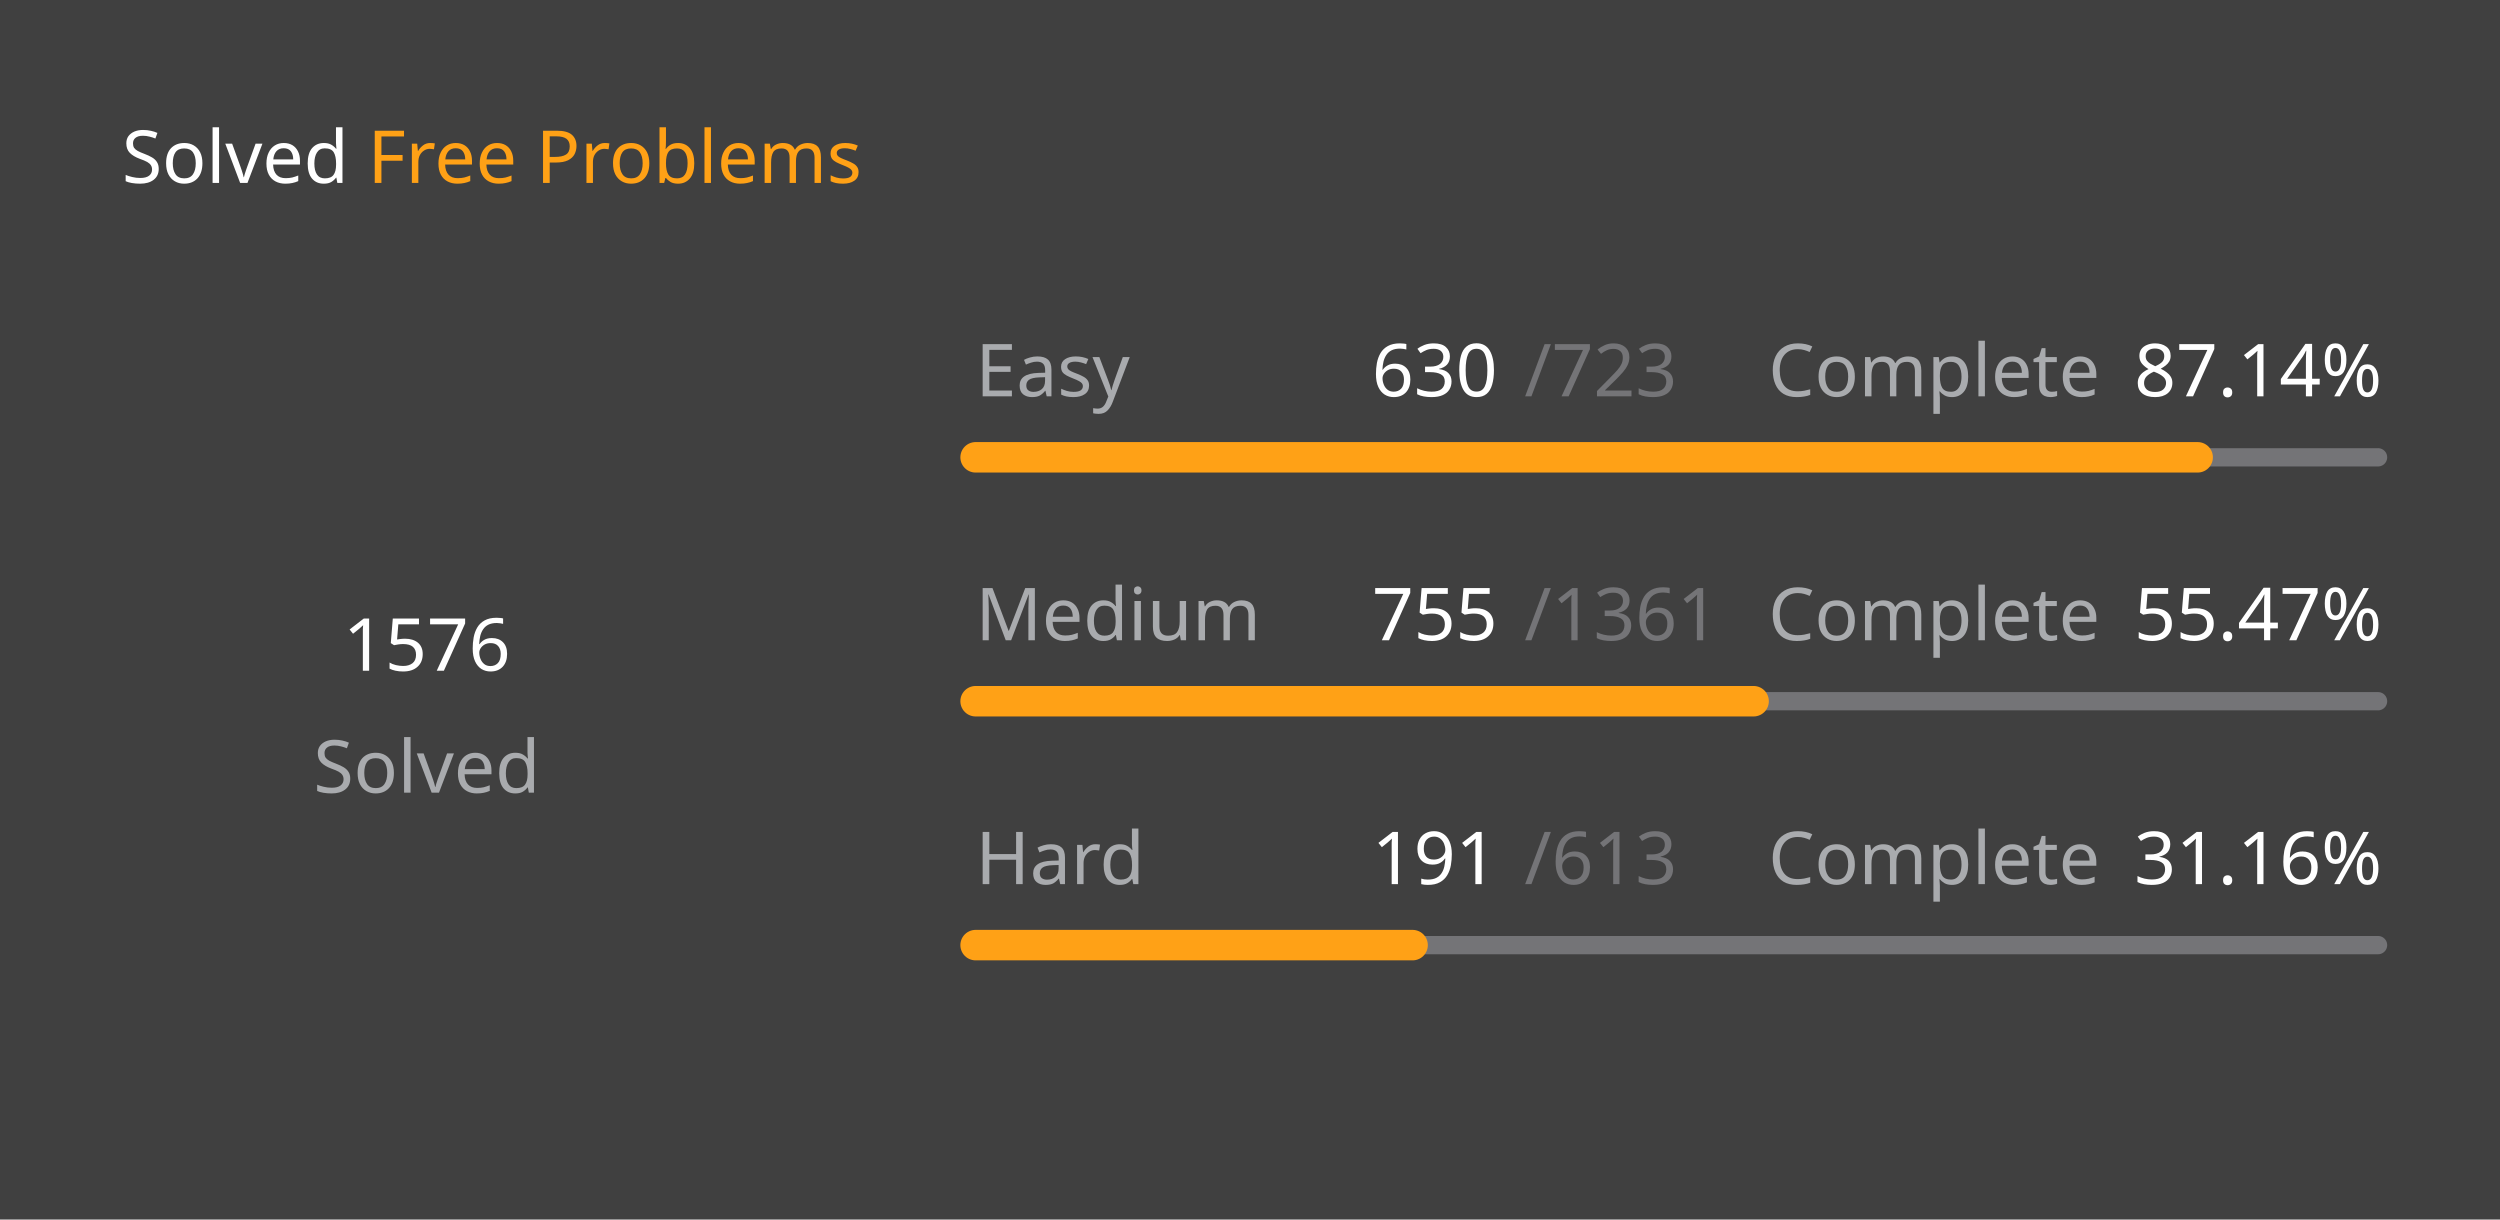
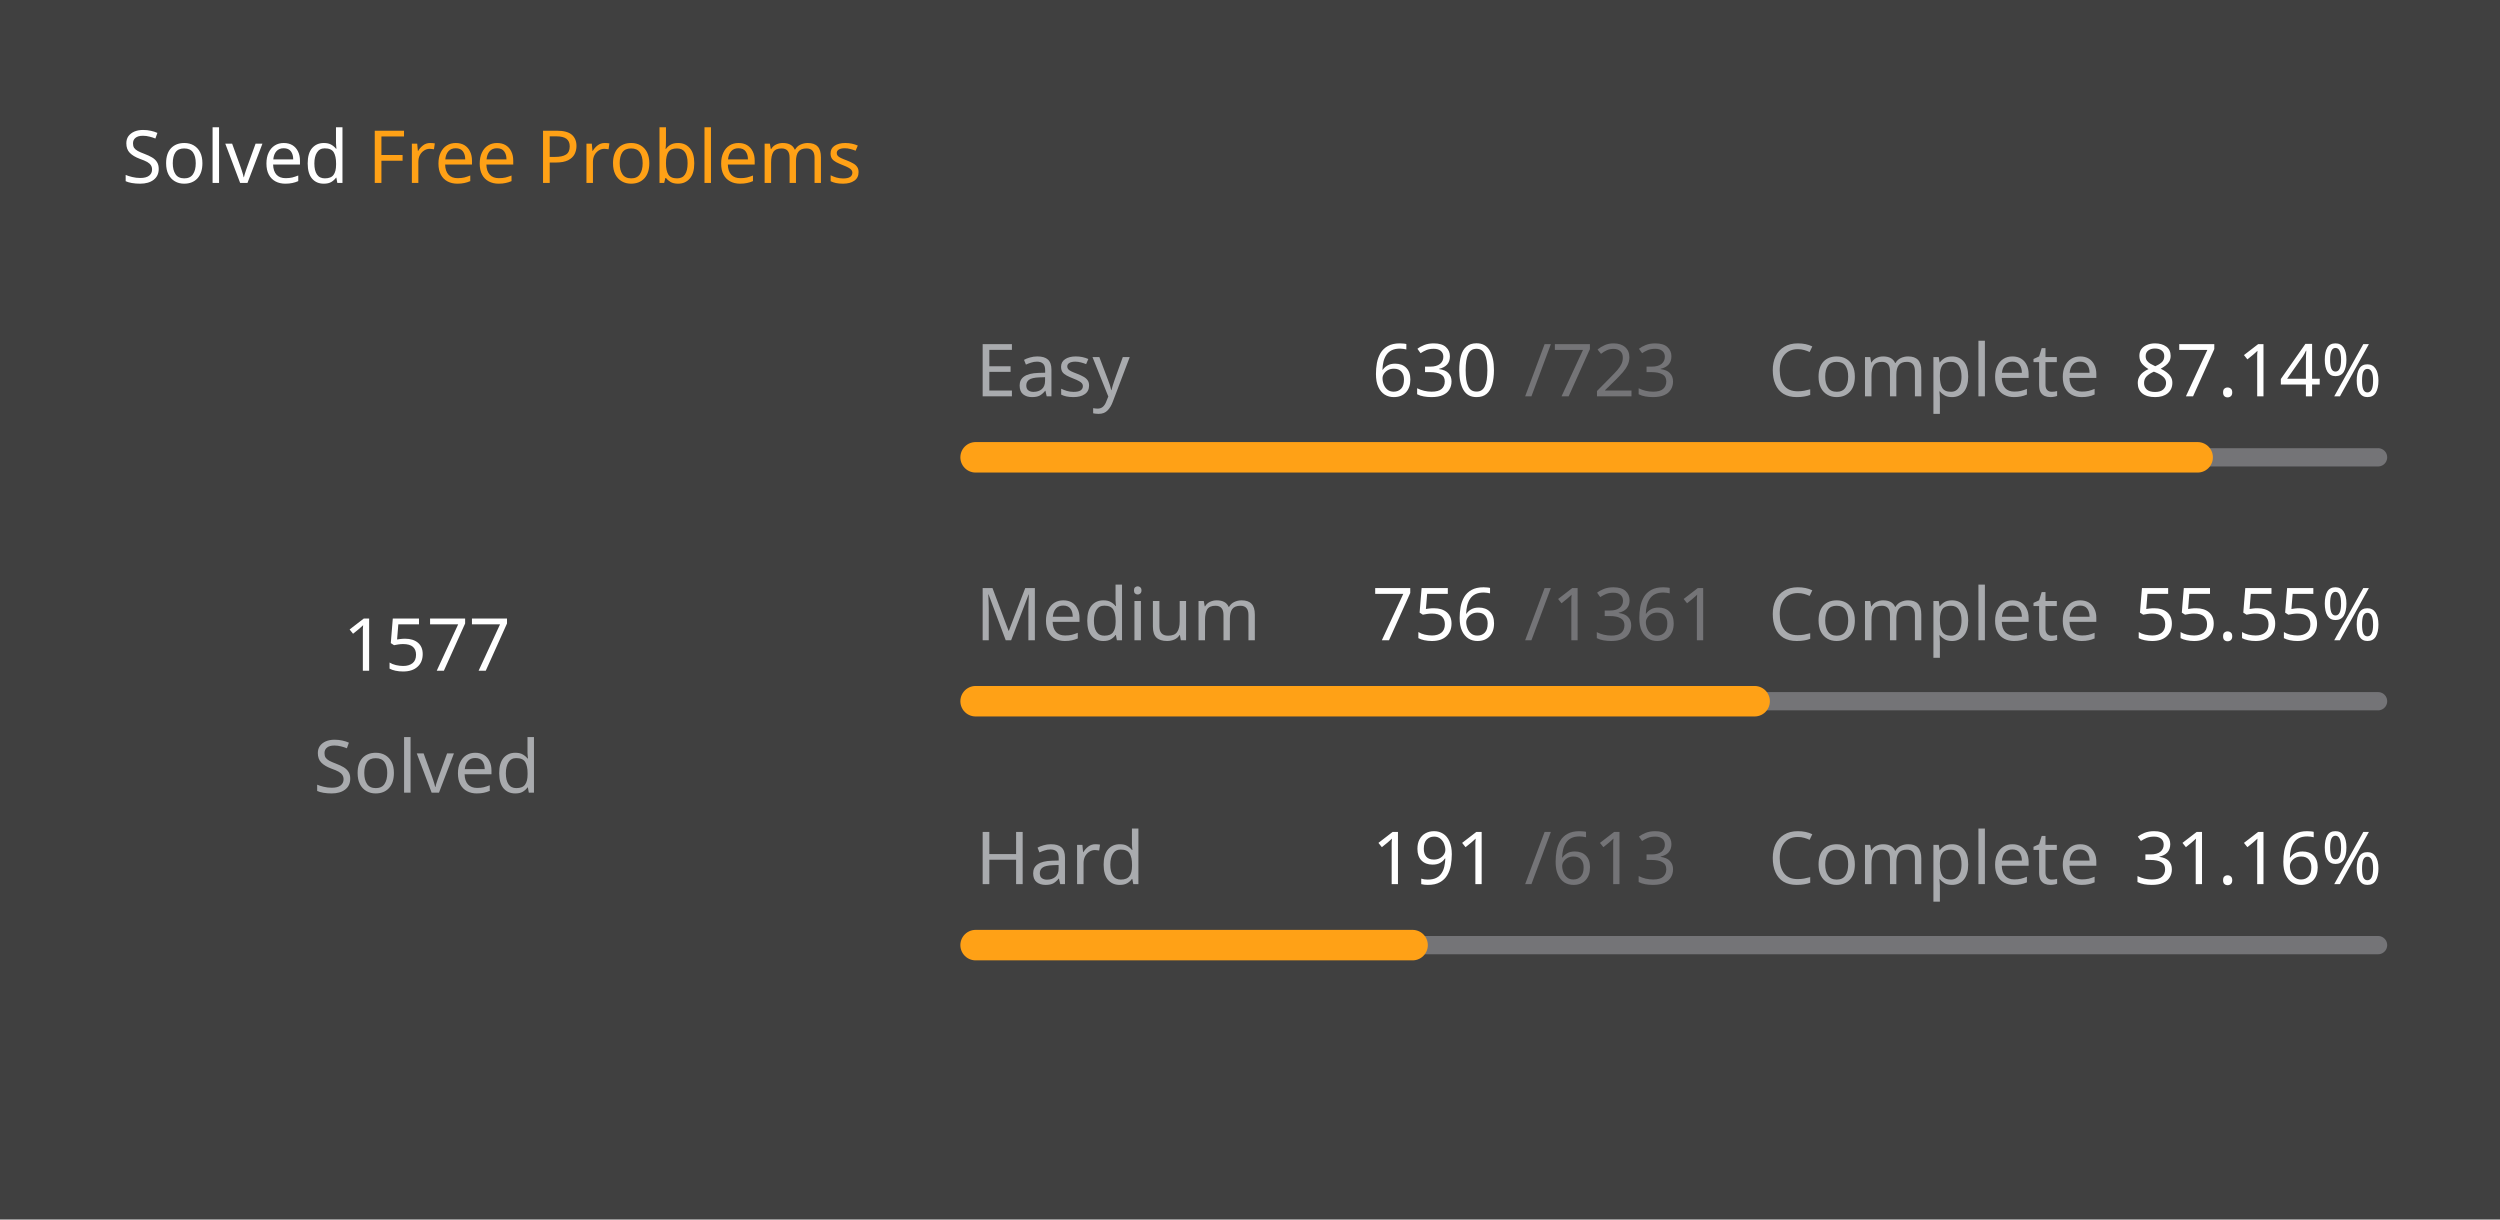
<svg xmlns="http://www.w3.org/2000/svg" version="1.1" height="200" width="410" viewBox="0 0 410 200">
  <style>*{font-family: "Segoe UI", Tahoma, Geneva, Verdana, sans-serif;}</style>
  <style>.title{font-weight: 500;font-size: 1rem;}</style>
  <style>.rotate-90{transform: rotate(-90deg);transform-origin: center;transform-box: fill-box;}</style>
  <style>.state{font-size: .75rem;}</style>
  <style>.light{color: #ffffff;fill: #ffffff;}</style>
  <style>.light-gray{color: #eff2f699;fill: #eff2f699;}</style>
  <style>.dark-gray{color: #ebebf54d;fill: #ebebf54d;}</style>
  <style>.gray{color: #747474;fill: #747474;}</style>
  <style>.orange{color: #ffa116;fill: #ffa116;}</style>
  <style>.background{color: #404040;fill: #404040;}</style>
  <rect fill="#404040" x="0" y="0" width="410" height="200" rx="0.5rem" />
  <g text-anchor="start" text-decoration="1" class="title">
    <text x="20" y="30">
      <tspan class="light">Solved</tspan>
      <tspan class="orange">Free Problems</tspan>
    </text>
  </g>
  <g class="rotate-90">
    <circle fill="none" cx="70" cy="110" r="46" stroke="#747474" stroke-width="3" stroke-linecap="round" />
-     <circle fill="none" cx="70" cy="110" r="46" stroke="#ffa116" stroke-width="5" stroke-linecap="round" stroke-dasharray="168.894 120.133" stroke-dashoffset="0" data-difficult="ALL" />
+     <circle fill="none" cx="70" cy="110" r="46" stroke="#ffa116" stroke-width="5" stroke-linecap="round" stroke-dasharray="169.001 120.026" stroke-dashoffset="0" data-difficult="ALL" />
  </g>
  <g class="state">
    <g text-anchor="middle">
-       <text x="70" y="110" class="light" font-size="1.2rem">1576</text>
+       <text x="70" y="110" class="light" font-size="1.2rem">1577</text>
      <text x="70" y="130" class="light-gray">Solved</text>
    </g>
    <g>
      <text x="160" y="65" class="light-gray">Easy</text>
      <text x="225" y="65" class="light">630</text>
      <text x="250" y="65" class="dark-gray">/723</text>
      <text x="290" y="65" class="light-gray">Complete</text>
      <text x="350" y="65" class="light">87.14%</text>
      <path d="M 160 75 L 390 75" stroke-linecap="round" stroke-linejoin="round" stroke="#ebebf54d" stroke-width="3" />
      <path d="M 160 75 L 360.415 75" stroke-linecap="round" stroke-linejoin="round" stroke="#ffa116" stroke-width="5" />
    </g>
    <g>
      <text x="160" y="105" class="light-gray">Medium</text>
-       <text x="225" y="105" class="light">755</text>
+       <text x="225" y="105" class="light">756</text>
      <text x="250" y="105" class="dark-gray">/1361</text>
      <text x="290" y="105" class="light-gray">Complete</text>
-       <text x="350" y="105" class="light">55.47%</text>
+       <text x="350" y="105" class="light">55.55%</text>
      <path d="M 160 115 L 390 115" stroke-linecap="round" stroke-linejoin="round" stroke="#ebebf54d" stroke-width="3" />
-       <path d="M 160 115 L 287.59 115" stroke-linecap="round" stroke-linejoin="round" stroke="#ffa116" stroke-width="5" />
+       <path d="M 160 115 L 287.759 115" stroke-linecap="round" stroke-linejoin="round" stroke="#ffa116" stroke-width="5" />
    </g>
    <g>
      <text x="160" y="145" class="light-gray">Hard</text>
      <text x="225" y="145" class="light">191</text>
      <text x="250" y="145" class="dark-gray">/613</text>
      <text x="290" y="145" class="light-gray">Complete</text>
      <text x="350" y="145" class="light">31.16%</text>
      <path d="M 160 155 L 390 155" stroke-linecap="round" stroke-linejoin="round" stroke="#ebebf54d" stroke-width="3" />
      <path d="M 160 155 L 231.664 155" stroke-linecap="round" stroke-linejoin="round" stroke="#ffa116" stroke-width="5" />
    </g>
  </g>
</svg>
